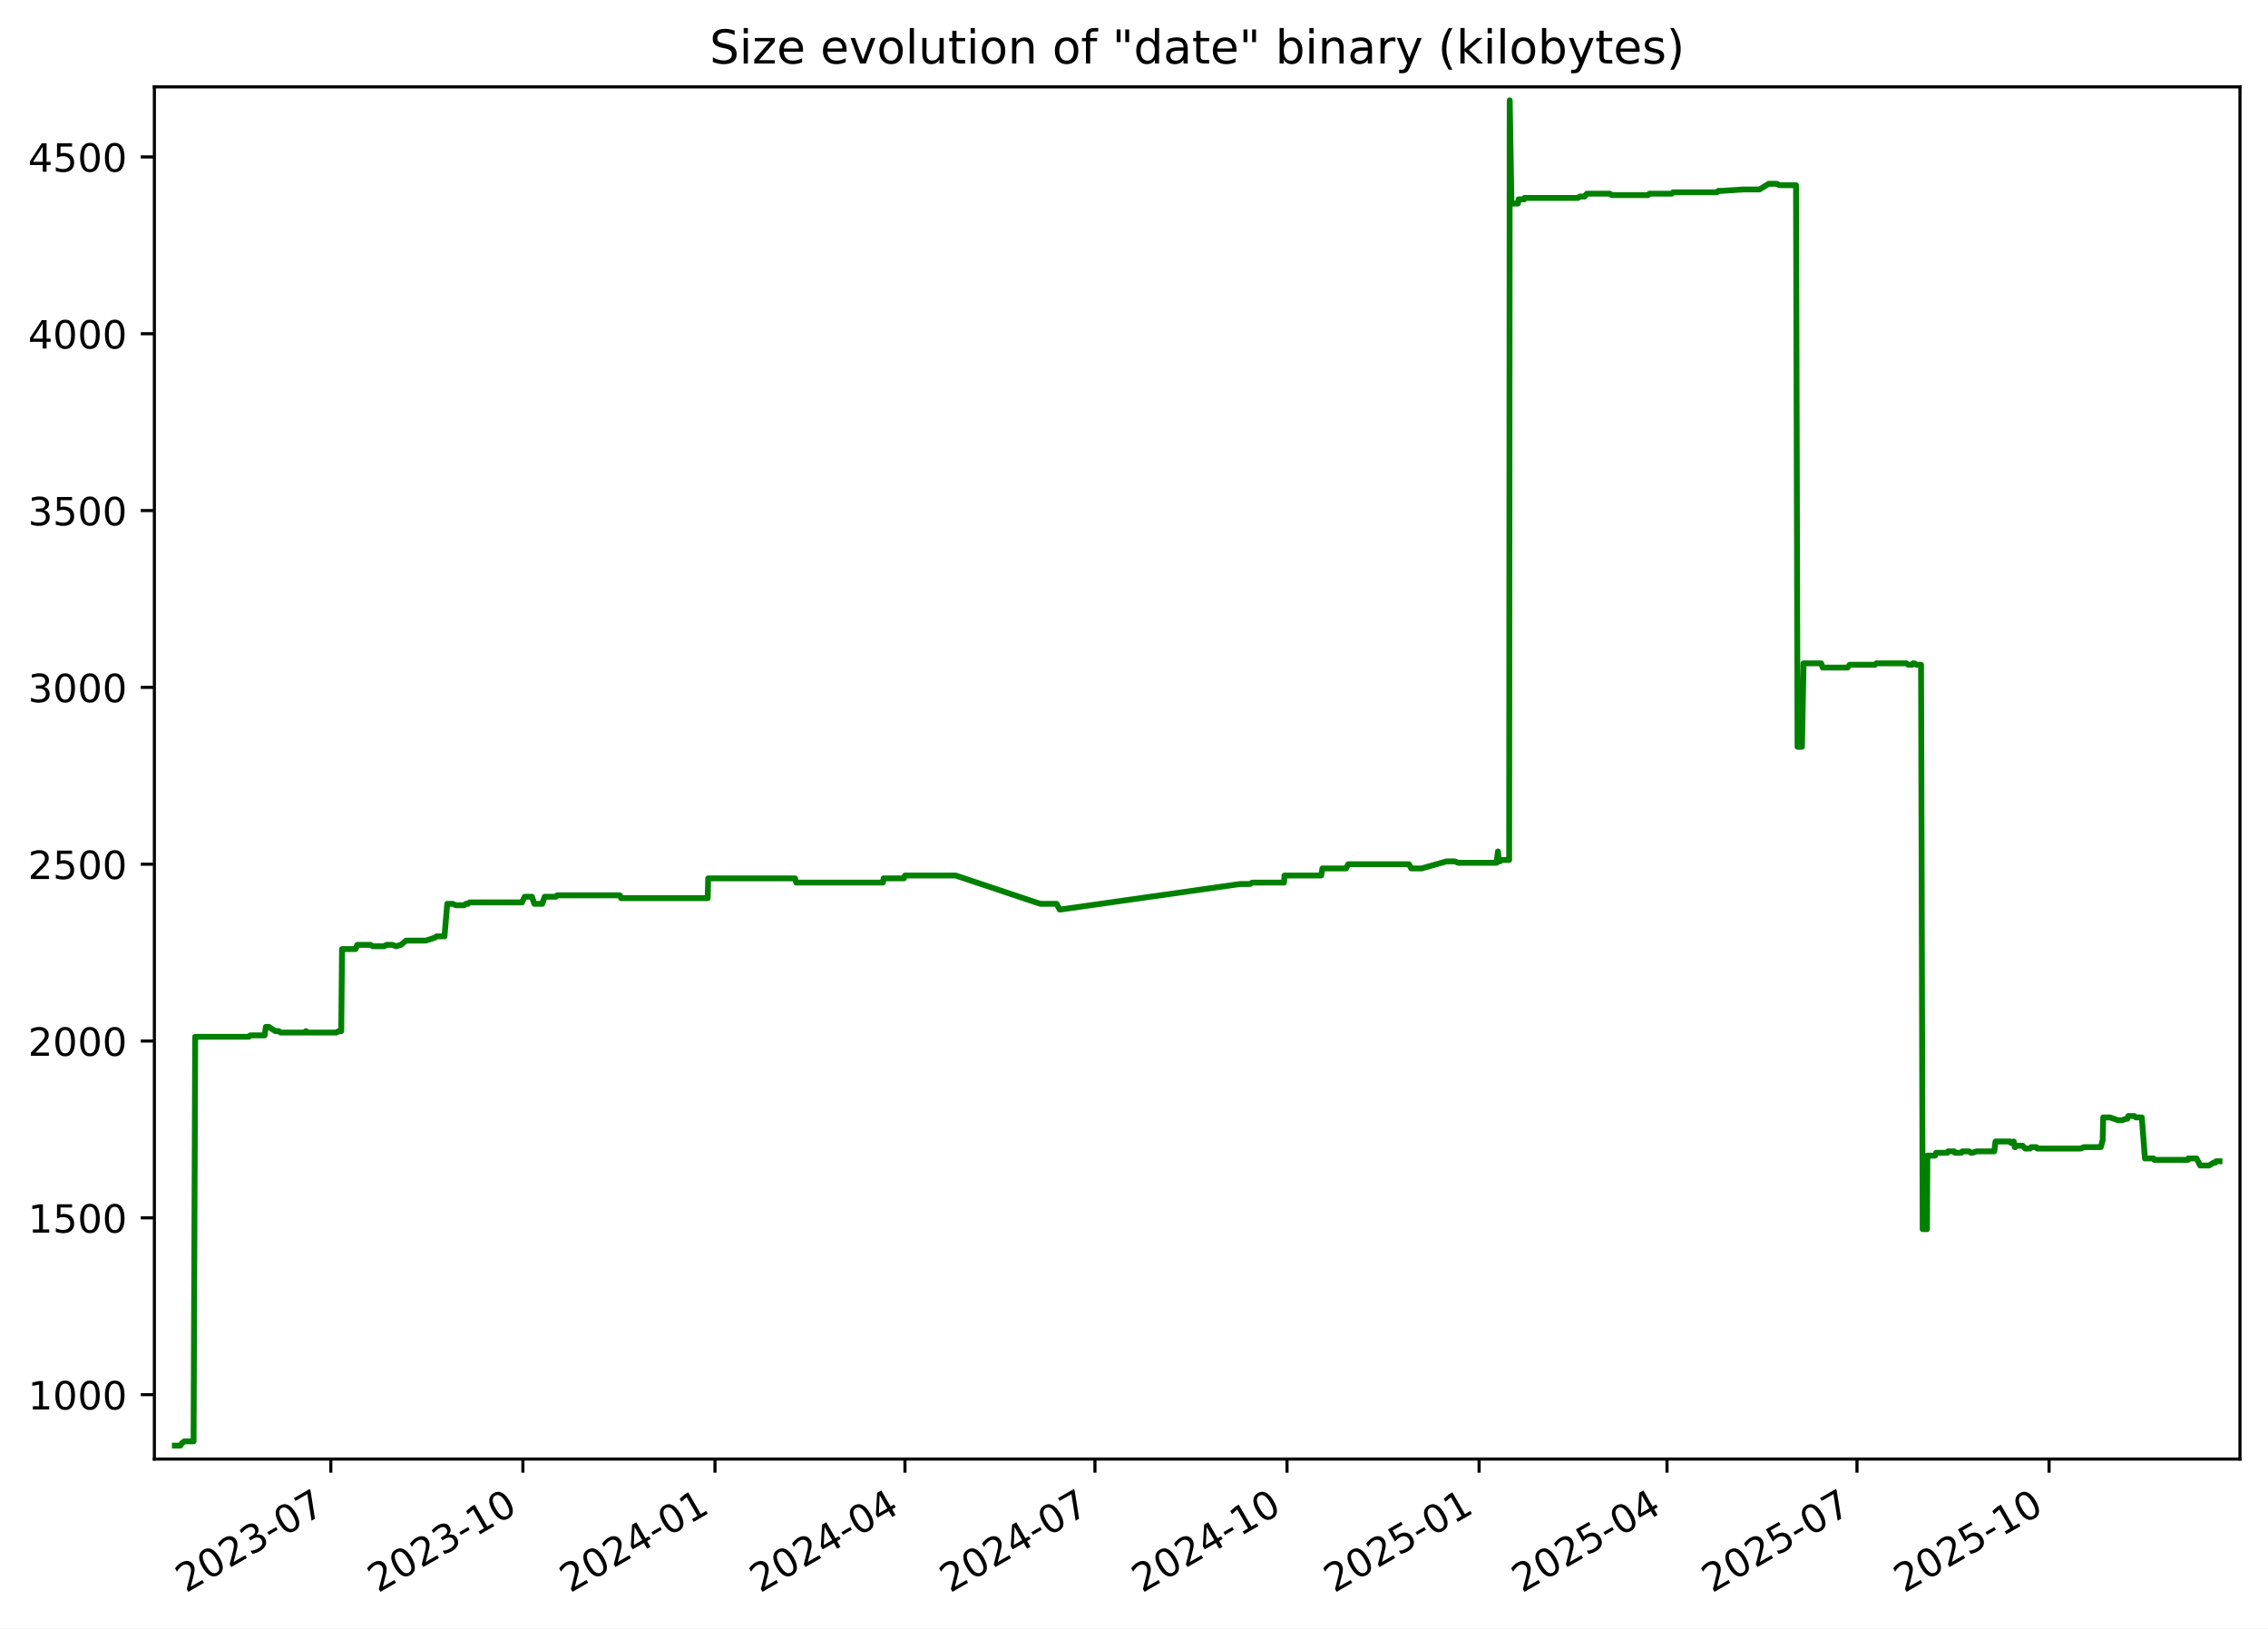
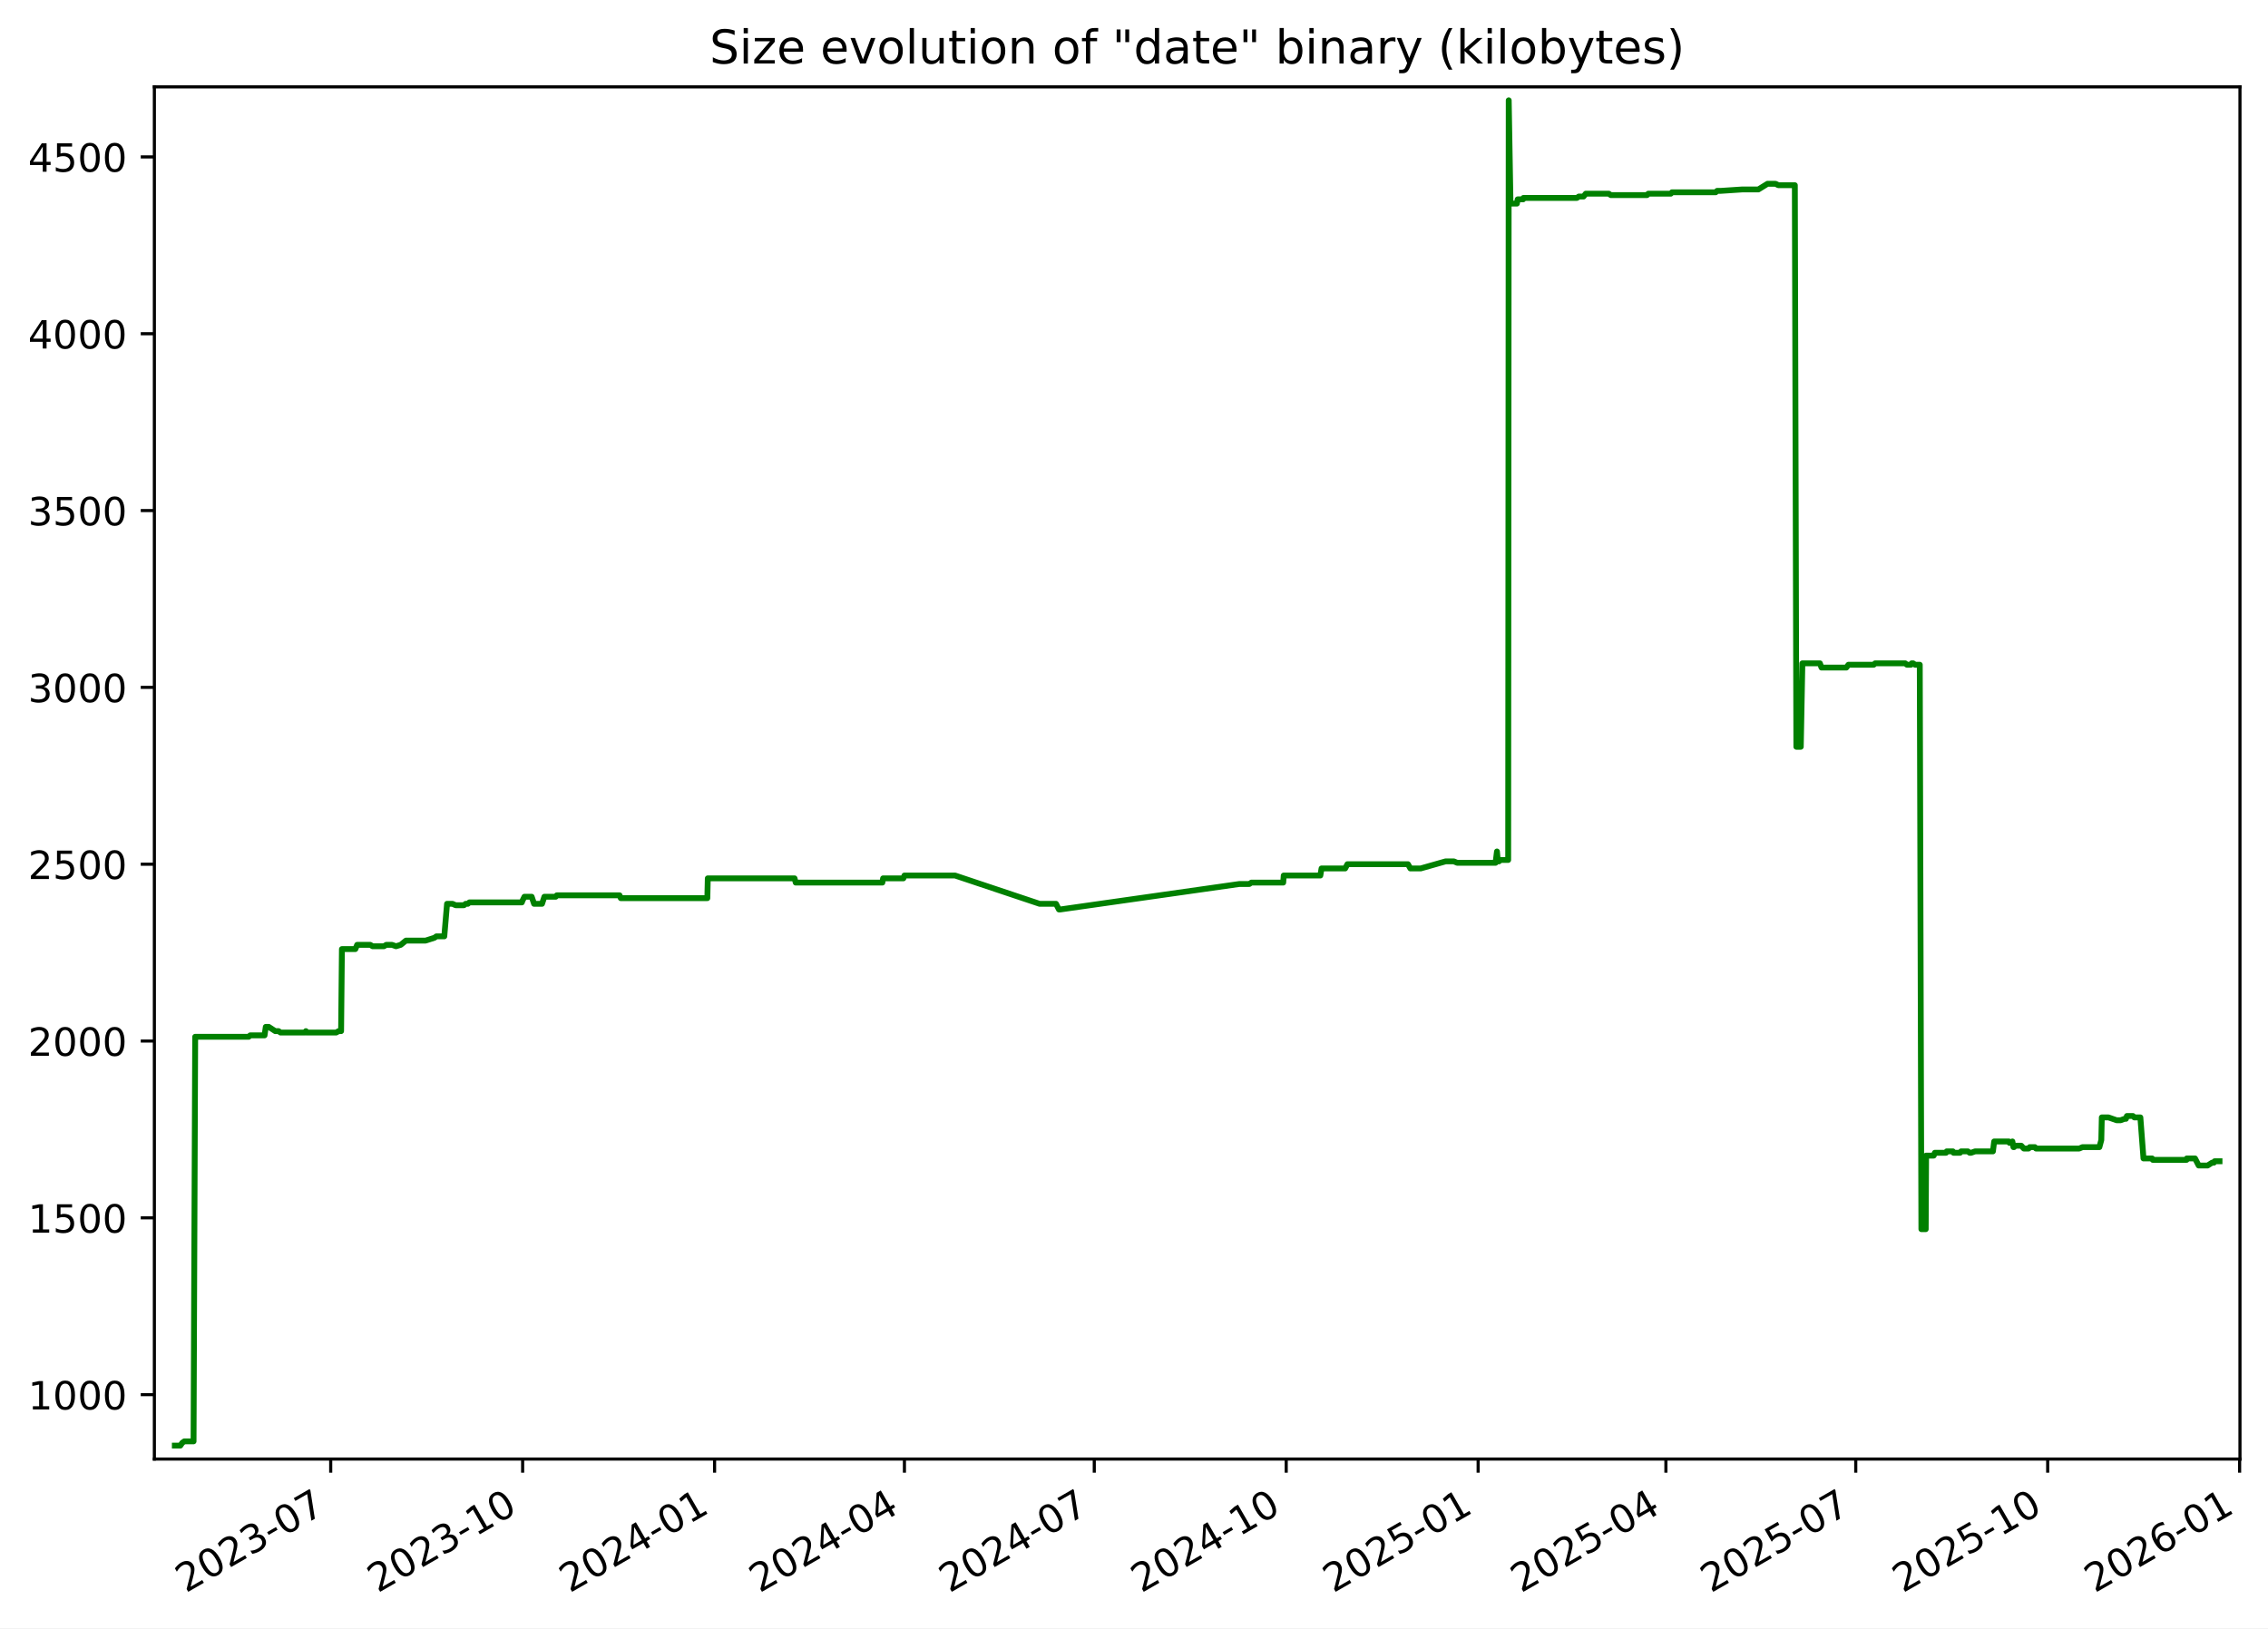
<svg xmlns="http://www.w3.org/2000/svg" xmlns:xlink="http://www.w3.org/1999/xlink" width="582.53pt" height="418.303pt" viewBox="0 0 582.53 418.303" version="1.1">
  <defs>
    <style type="text/css">*{stroke-linejoin: round; stroke-linecap: butt}</style>
  </defs>
  <g id="figure_1">
    <g id="patch_1">
      <path d="M -0 418.303  L 582.53 418.303  L 582.53 0  L -0 0  z " style="fill: #ffffff" />
    </g>
    <g id="axes_1">
      <g id="patch_2">
        <path d="M 39.65 374.83  L 575.33 374.83  L 575.33 22.318  L 39.65 22.318  z " style="fill: #ffffff" />
      </g>
      <g id="matplotlib.axis_1">
        <g id="xtick_1">
          <g id="line2d_1">
            <defs>
-               <path id="m81b4dc9611" d="M 0 0  L 0 3.5  " style="stroke: #000000; stroke-width: 0.8" />
+               <path id="m7d5c4b945f" d="M 0 0  L 0 3.5  " style="stroke: #000000; stroke-width: 0.8" />
            </defs>
            <g>
-               <use xlink:href="#m81b4dc9611" x="84.97" y="374.83" style="stroke: #000000; stroke-width: 0.8" />
+               <use xlink:href="#m7d5c4b945f" x="84.941" y="374.83" style="stroke: #000000; stroke-width: 0.8" />
            </g>
          </g>
          <g id="text_1">
-             <g transform="translate(47.74515 409.302) rotate(-30) scale(0.1 -0.1)">
+             <g transform="translate(47.71578 409.302) rotate(-30) scale(0.1 -0.1)">
              <defs>
                <path id="DejaVuSans-32" d="M 1228 531  L 3431 531  L 3431 0  L 469 0  L 469 531  Q 828 903 1448 1529  Q 2069 2156 2228 2338  Q 2531 2678 2651 2914  Q 2772 3150 2772 3378  Q 2772 3750 2511 3984  Q 2250 4219 1831 4219  Q 1534 4219 1204 4116  Q 875 4013 500 3803  L 500 4441  Q 881 4594 1212 4672  Q 1544 4750 1819 4750  Q 2544 4750 2975 4387  Q 3406 4025 3406 3419  Q 3406 3131 3298 2873  Q 3191 2616 2906 2266  Q 2828 2175 2409 1742  Q 1991 1309 1228 531  z " transform="scale(0.015625)" />
                <path id="DejaVuSans-30" d="M 2034 4250  Q 1547 4250 1301 3770  Q 1056 3291 1056 2328  Q 1056 1369 1301 889  Q 1547 409 2034 409  Q 2525 409 2770 889  Q 3016 1369 3016 2328  Q 3016 3291 2770 3770  Q 2525 4250 2034 4250  z M 2034 4750  Q 2819 4750 3233 4129  Q 3647 3509 3647 2328  Q 3647 1150 3233 529  Q 2819 -91 2034 -91  Q 1250 -91 836 529  Q 422 1150 422 2328  Q 422 3509 836 4129  Q 1250 4750 2034 4750  z " transform="scale(0.015625)" />
                <path id="DejaVuSans-33" d="M 2597 2516  Q 3050 2419 3304 2112  Q 3559 1806 3559 1356  Q 3559 666 3084 287  Q 2609 -91 1734 -91  Q 1441 -91 1130 -33  Q 819 25 488 141  L 488 750  Q 750 597 1062 519  Q 1375 441 1716 441  Q 2309 441 2620 675  Q 2931 909 2931 1356  Q 2931 1769 2642 2001  Q 2353 2234 1838 2234  L 1294 2234  L 1294 2753  L 1863 2753  Q 2328 2753 2575 2939  Q 2822 3125 2822 3475  Q 2822 3834 2567 4026  Q 2313 4219 1838 4219  Q 1578 4219 1281 4162  Q 984 4106 628 3988  L 628 4550  Q 988 4650 1302 4700  Q 1616 4750 1894 4750  Q 2613 4750 3031 4423  Q 3450 4097 3450 3541  Q 3450 3153 3228 2886  Q 3006 2619 2597 2516  z " transform="scale(0.015625)" />
                <path id="DejaVuSans-2d" d="M 313 2009  L 1997 2009  L 1997 1497  L 313 1497  L 313 2009  z " transform="scale(0.015625)" />
                <path id="DejaVuSans-37" d="M 525 4666  L 3525 4666  L 3525 4397  L 1831 0  L 1172 0  L 2766 4134  L 525 4134  L 525 4666  z " transform="scale(0.015625)" />
              </defs>
              <use xlink:href="#DejaVuSans-32" />
              <use xlink:href="#DejaVuSans-30" x="63.623" />
              <use xlink:href="#DejaVuSans-32" x="127.246" />
              <use xlink:href="#DejaVuSans-33" x="190.869" />
              <use xlink:href="#DejaVuSans-2d" x="254.492" />
              <use xlink:href="#DejaVuSans-30" x="290.576" />
              <use xlink:href="#DejaVuSans-37" x="354.199" />
            </g>
          </g>
        </g>
        <g id="xtick_2">
          <g id="line2d_2">
            <g>
-               <use xlink:href="#m81b4dc9611" x="134.304" y="374.83" style="stroke: #000000; stroke-width: 0.8" />
+               <use xlink:href="#m7d5c4b945f" x="134.239" y="374.83" style="stroke: #000000; stroke-width: 0.8" />
            </g>
          </g>
          <g id="text_2">
-             <g transform="translate(97.07929 409.302) rotate(-30) scale(0.1 -0.1)">
+             <g transform="translate(97.01376 409.302) rotate(-30) scale(0.1 -0.1)">
              <defs>
                <path id="DejaVuSans-31" d="M 794 531  L 1825 531  L 1825 4091  L 703 3866  L 703 4441  L 1819 4666  L 2450 4666  L 2450 531  L 3481 531  L 3481 0  L 794 0  L 794 531  z " transform="scale(0.015625)" />
              </defs>
              <use xlink:href="#DejaVuSans-32" />
              <use xlink:href="#DejaVuSans-30" x="63.623" />
              <use xlink:href="#DejaVuSans-32" x="127.246" />
              <use xlink:href="#DejaVuSans-33" x="190.869" />
              <use xlink:href="#DejaVuSans-2d" x="254.492" />
              <use xlink:href="#DejaVuSans-31" x="290.576" />
              <use xlink:href="#DejaVuSans-30" x="354.199" />
            </g>
          </g>
        </g>
        <g id="xtick_3">
          <g id="line2d_3">
            <g>
-               <use xlink:href="#m81b4dc9611" x="183.638" y="374.83" style="stroke: #000000; stroke-width: 0.8" />
+               <use xlink:href="#m7d5c4b945f" x="183.537" y="374.83" style="stroke: #000000; stroke-width: 0.8" />
            </g>
          </g>
          <g id="text_3">
-             <g transform="translate(146.4134 409.302) rotate(-30) scale(0.1 -0.1)">
+             <g transform="translate(146.3117 409.302) rotate(-30) scale(0.1 -0.1)">
              <defs>
                <path id="DejaVuSans-34" d="M 2419 4116  L 825 1625  L 2419 1625  L 2419 4116  z M 2253 4666  L 3047 4666  L 3047 1625  L 3713 1625  L 3713 1100  L 3047 1100  L 3047 0  L 2419 0  L 2419 1100  L 313 1100  L 313 1709  L 2253 4666  z " transform="scale(0.015625)" />
              </defs>
              <use xlink:href="#DejaVuSans-32" />
              <use xlink:href="#DejaVuSans-30" x="63.623" />
              <use xlink:href="#DejaVuSans-32" x="127.246" />
              <use xlink:href="#DejaVuSans-34" x="190.869" />
              <use xlink:href="#DejaVuSans-2d" x="254.492" />
              <use xlink:href="#DejaVuSans-30" x="290.576" />
              <use xlink:href="#DejaVuSans-31" x="354.199" />
            </g>
          </g>
        </g>
        <g id="xtick_4">
          <g id="line2d_4">
            <g>
-               <use xlink:href="#m81b4dc9611" x="232.436" y="374.83" style="stroke: #000000; stroke-width: 0.8" />
+               <use xlink:href="#m7d5c4b945f" x="232.299" y="374.83" style="stroke: #000000; stroke-width: 0.8" />
            </g>
          </g>
          <g id="text_4">
-             <g transform="translate(195.2113 409.302) rotate(-30) scale(0.1 -0.1)">
+             <g transform="translate(195.0739 409.302) rotate(-30) scale(0.1 -0.1)">
              <use xlink:href="#DejaVuSans-32" />
              <use xlink:href="#DejaVuSans-30" x="63.623" />
              <use xlink:href="#DejaVuSans-32" x="127.246" />
              <use xlink:href="#DejaVuSans-34" x="190.869" />
              <use xlink:href="#DejaVuSans-2d" x="254.492" />
              <use xlink:href="#DejaVuSans-30" x="290.576" />
              <use xlink:href="#DejaVuSans-34" x="354.199" />
            </g>
          </g>
        </g>
        <g id="xtick_5">
          <g id="line2d_5">
            <g>
-               <use xlink:href="#m81b4dc9611" x="281.234" y="374.83" style="stroke: #000000; stroke-width: 0.8" />
+               <use xlink:href="#m7d5c4b945f" x="281.061" y="374.83" style="stroke: #000000; stroke-width: 0.8" />
            </g>
          </g>
          <g id="text_5">
-             <g transform="translate(244.0092 409.302) rotate(-30) scale(0.1 -0.1)">
+             <g transform="translate(243.836 409.302) rotate(-30) scale(0.1 -0.1)">
              <use xlink:href="#DejaVuSans-32" />
              <use xlink:href="#DejaVuSans-30" x="63.623" />
              <use xlink:href="#DejaVuSans-32" x="127.246" />
              <use xlink:href="#DejaVuSans-34" x="190.869" />
              <use xlink:href="#DejaVuSans-2d" x="254.492" />
              <use xlink:href="#DejaVuSans-30" x="290.576" />
              <use xlink:href="#DejaVuSans-37" x="354.199" />
            </g>
          </g>
        </g>
        <g id="xtick_6">
          <g id="line2d_6">
            <g>
-               <use xlink:href="#m81b4dc9611" x="330.568" y="374.83" style="stroke: #000000; stroke-width: 0.8" />
+               <use xlink:href="#m7d5c4b945f" x="330.359" y="374.83" style="stroke: #000000; stroke-width: 0.8" />
            </g>
          </g>
          <g id="text_6">
-             <g transform="translate(293.3434 409.302) rotate(-30) scale(0.1 -0.1)">
+             <g transform="translate(293.134 409.302) rotate(-30) scale(0.1 -0.1)">
              <use xlink:href="#DejaVuSans-32" />
              <use xlink:href="#DejaVuSans-30" x="63.623" />
              <use xlink:href="#DejaVuSans-32" x="127.246" />
              <use xlink:href="#DejaVuSans-34" x="190.869" />
              <use xlink:href="#DejaVuSans-2d" x="254.492" />
              <use xlink:href="#DejaVuSans-31" x="290.576" />
              <use xlink:href="#DejaVuSans-30" x="354.199" />
            </g>
          </g>
        </g>
        <g id="xtick_7">
          <g id="line2d_7">
            <g>
-               <use xlink:href="#m81b4dc9611" x="379.902" y="374.83" style="stroke: #000000; stroke-width: 0.8" />
+               <use xlink:href="#m7d5c4b945f" x="379.657" y="374.83" style="stroke: #000000; stroke-width: 0.8" />
            </g>
          </g>
          <g id="text_7">
-             <g transform="translate(342.6775 409.302) rotate(-30) scale(0.1 -0.1)">
+             <g transform="translate(342.4319 409.302) rotate(-30) scale(0.1 -0.1)">
              <defs>
                <path id="DejaVuSans-35" d="M 691 4666  L 3169 4666  L 3169 4134  L 1269 4134  L 1269 2991  Q 1406 3038 1543 3061  Q 1681 3084 1819 3084  Q 2600 3084 3056 2656  Q 3513 2228 3513 1497  Q 3513 744 3044 326  Q 2575 -91 1722 -91  Q 1428 -91 1123 -41  Q 819 9 494 109  L 494 744  Q 775 591 1075 516  Q 1375 441 1709 441  Q 2250 441 2565 725  Q 2881 1009 2881 1497  Q 2881 1984 2565 2268  Q 2250 2553 1709 2553  Q 1456 2553 1204 2497  Q 953 2441 691 2322  L 691 4666  z " transform="scale(0.015625)" />
              </defs>
              <use xlink:href="#DejaVuSans-32" />
              <use xlink:href="#DejaVuSans-30" x="63.623" />
              <use xlink:href="#DejaVuSans-32" x="127.246" />
              <use xlink:href="#DejaVuSans-35" x="190.869" />
              <use xlink:href="#DejaVuSans-2d" x="254.492" />
              <use xlink:href="#DejaVuSans-30" x="290.576" />
              <use xlink:href="#DejaVuSans-31" x="354.199" />
            </g>
          </g>
        </g>
        <g id="xtick_8">
          <g id="line2d_8">
            <g>
-               <use xlink:href="#m81b4dc9611" x="428.164" y="374.83" style="stroke: #000000; stroke-width: 0.8" />
+               <use xlink:href="#m7d5c4b945f" x="427.883" y="374.83" style="stroke: #000000; stroke-width: 0.8" />
            </g>
          </g>
          <g id="text_8">
-             <g transform="translate(390.9392 409.302) rotate(-30) scale(0.1 -0.1)">
+             <g transform="translate(390.6582 409.302) rotate(-30) scale(0.1 -0.1)">
              <use xlink:href="#DejaVuSans-32" />
              <use xlink:href="#DejaVuSans-30" x="63.623" />
              <use xlink:href="#DejaVuSans-32" x="127.246" />
              <use xlink:href="#DejaVuSans-35" x="190.869" />
              <use xlink:href="#DejaVuSans-2d" x="254.492" />
              <use xlink:href="#DejaVuSans-30" x="290.576" />
              <use xlink:href="#DejaVuSans-34" x="354.199" />
            </g>
          </g>
        </g>
        <g id="xtick_9">
          <g id="line2d_9">
            <g>
-               <use xlink:href="#m81b4dc9611" x="476.962" y="374.83" style="stroke: #000000; stroke-width: 0.8" />
+               <use xlink:href="#m7d5c4b945f" x="476.645" y="374.83" style="stroke: #000000; stroke-width: 0.8" />
            </g>
          </g>
          <g id="text_9">
-             <g transform="translate(439.7371 409.302) rotate(-30) scale(0.1 -0.1)">
+             <g transform="translate(439.4203 409.302) rotate(-30) scale(0.1 -0.1)">
              <use xlink:href="#DejaVuSans-32" />
              <use xlink:href="#DejaVuSans-30" x="63.623" />
              <use xlink:href="#DejaVuSans-32" x="127.246" />
              <use xlink:href="#DejaVuSans-35" x="190.869" />
              <use xlink:href="#DejaVuSans-2d" x="254.492" />
              <use xlink:href="#DejaVuSans-30" x="290.576" />
              <use xlink:href="#DejaVuSans-37" x="354.199" />
            </g>
          </g>
        </g>
        <g id="xtick_10">
          <g id="line2d_10">
            <g>
-               <use xlink:href="#m81b4dc9611" x="526.296" y="374.83" style="stroke: #000000; stroke-width: 0.8" />
+               <use xlink:href="#m7d5c4b945f" x="525.943" y="374.83" style="stroke: #000000; stroke-width: 0.8" />
            </g>
          </g>
          <g id="text_10">
-             <g transform="translate(489.0712 409.302) rotate(-30) scale(0.1 -0.1)">
+             <g transform="translate(488.7183 409.302) rotate(-30) scale(0.1 -0.1)">
              <use xlink:href="#DejaVuSans-32" />
              <use xlink:href="#DejaVuSans-30" x="63.623" />
              <use xlink:href="#DejaVuSans-32" x="127.246" />
              <use xlink:href="#DejaVuSans-35" x="190.869" />
              <use xlink:href="#DejaVuSans-2d" x="254.492" />
              <use xlink:href="#DejaVuSans-31" x="290.576" />
              <use xlink:href="#DejaVuSans-30" x="354.199" />
            </g>
          </g>
        </g>
+         <g id="xtick_11">
+           <g id="line2d_11">
+             <g>
+               <use xlink:href="#m7d5c4b945f" x="575.241" y="374.83" style="stroke: #000000; stroke-width: 0.8" />
+             </g>
+           </g>
+           <g id="text_11">
+             <g transform="translate(538.0163 409.302) rotate(-30) scale(0.1 -0.1)">
+               <defs>
+                 <path id="DejaVuSans-36" d="M 2113 2584  Q 1688 2584 1439 2293  Q 1191 2003 1191 1497  Q 1191 994 1439 701  Q 1688 409 2113 409  Q 2538 409 2786 701  Q 3034 994 3034 1497  Q 3034 2003 2786 2293  Q 2538 2584 2113 2584  z M 3366 4563  L 3366 3988  Q 3128 4100 2886 4159  Q 2644 4219 2406 4219  Q 1781 4219 1451 3797  Q 1122 3375 1075 2522  Q 1259 2794 1537 2939  Q 1816 3084 2150 3084  Q 2853 3084 3261 2657  Q 3669 2231 3669 1497  Q 3669 778 3244 343  Q 2819 -91 2113 -91  Q 1303 -91 875 529  Q 447 1150 447 2328  Q 447 3434 972 4092  Q 1497 4750 2381 4750  Q 2619 4750 2861 4703  Q 3103 4656 3366 4563  z " transform="scale(0.015625)" />
+               </defs>
+               <use xlink:href="#DejaVuSans-32" />
+               <use xlink:href="#DejaVuSans-30" x="63.623" />
+               <use xlink:href="#DejaVuSans-32" x="127.246" />
+               <use xlink:href="#DejaVuSans-36" x="190.869" />
+               <use xlink:href="#DejaVuSans-2d" x="254.492" />
+               <use xlink:href="#DejaVuSans-30" x="290.576" />
+               <use xlink:href="#DejaVuSans-31" x="354.199" />
+             </g>
+           </g>
+         </g>
      </g>
      <g id="matplotlib.axis_2">
        <g id="ytick_1">
-           <g id="line2d_11">
+           <g id="line2d_12">
            <defs>
-               <path id="mcf2e6ac82e" d="M 0 0  L -3.5 0  " style="stroke: #000000; stroke-width: 0.8" />
+               <path id="mcc38743304" d="M 0 0  L -3.5 0  " style="stroke: #000000; stroke-width: 0.8" />
            </defs>
            <g>
-               <use xlink:href="#mcf2e6ac82e" x="39.65" y="358.291" style="stroke: #000000; stroke-width: 0.8" />
-             </g>
-           </g>
-           <g id="text_11">
+               <use xlink:href="#mcc38743304" x="39.65" y="358.291" style="stroke: #000000; stroke-width: 0.8" />
+             </g>
+           </g>
+           <g id="text_12">
            <g transform="translate(7.2 362.0907) scale(0.1 -0.1)">
              <use xlink:href="#DejaVuSans-31" />
              <use xlink:href="#DejaVuSans-30" x="63.623" />
              <use xlink:href="#DejaVuSans-30" x="127.246" />
              <use xlink:href="#DejaVuSans-30" x="190.869" />
            </g>
          </g>
        </g>
        <g id="ytick_2">
-           <g id="line2d_12">
-             <g>
-               <use xlink:href="#mcf2e6ac82e" x="39.65" y="312.866" style="stroke: #000000; stroke-width: 0.8" />
-             </g>
-           </g>
-           <g id="text_12">
+           <g id="line2d_13">
+             <g>
+               <use xlink:href="#mcc38743304" x="39.65" y="312.866" style="stroke: #000000; stroke-width: 0.8" />
+             </g>
+           </g>
+           <g id="text_13">
            <g transform="translate(7.2 316.6648) scale(0.1 -0.1)">
              <use xlink:href="#DejaVuSans-31" />
              <use xlink:href="#DejaVuSans-35" x="63.623" />
              <use xlink:href="#DejaVuSans-30" x="127.246" />
              <use xlink:href="#DejaVuSans-30" x="190.869" />
            </g>
          </g>
        </g>
        <g id="ytick_3">
-           <g id="line2d_13">
-             <g>
-               <use xlink:href="#mcf2e6ac82e" x="39.65" y="267.44" style="stroke: #000000; stroke-width: 0.8" />
-             </g>
-           </g>
-           <g id="text_13">
+           <g id="line2d_14">
+             <g>
+               <use xlink:href="#mcc38743304" x="39.65" y="267.44" style="stroke: #000000; stroke-width: 0.8" />
+             </g>
+           </g>
+           <g id="text_14">
            <g transform="translate(7.2 271.239) scale(0.1 -0.1)">
              <use xlink:href="#DejaVuSans-32" />
              <use xlink:href="#DejaVuSans-30" x="63.623" />
              <use xlink:href="#DejaVuSans-30" x="127.246" />
              <use xlink:href="#DejaVuSans-30" x="190.869" />
            </g>
          </g>
        </g>
        <g id="ytick_4">
-           <g id="line2d_14">
-             <g>
-               <use xlink:href="#mcf2e6ac82e" x="39.65" y="222.014" style="stroke: #000000; stroke-width: 0.8" />
-             </g>
-           </g>
-           <g id="text_14">
+           <g id="line2d_15">
+             <g>
+               <use xlink:href="#mcc38743304" x="39.65" y="222.014" style="stroke: #000000; stroke-width: 0.8" />
+             </g>
+           </g>
+           <g id="text_15">
            <g transform="translate(7.2 225.8131) scale(0.1 -0.1)">
              <use xlink:href="#DejaVuSans-32" />
              <use xlink:href="#DejaVuSans-35" x="63.623" />
              <use xlink:href="#DejaVuSans-30" x="127.246" />
              <use xlink:href="#DejaVuSans-30" x="190.869" />
            </g>
          </g>
        </g>
        <g id="ytick_5">
-           <g id="line2d_15">
-             <g>
-               <use xlink:href="#mcf2e6ac82e" x="39.65" y="176.588" style="stroke: #000000; stroke-width: 0.8" />
-             </g>
-           </g>
-           <g id="text_15">
+           <g id="line2d_16">
+             <g>
+               <use xlink:href="#mcc38743304" x="39.65" y="176.588" style="stroke: #000000; stroke-width: 0.8" />
+             </g>
+           </g>
+           <g id="text_16">
            <g transform="translate(7.2 180.3872) scale(0.1 -0.1)">
              <use xlink:href="#DejaVuSans-33" />
              <use xlink:href="#DejaVuSans-30" x="63.623" />
              <use xlink:href="#DejaVuSans-30" x="127.246" />
              <use xlink:href="#DejaVuSans-30" x="190.869" />
            </g>
          </g>
        </g>
        <g id="ytick_6">
-           <g id="line2d_16">
-             <g>
-               <use xlink:href="#mcf2e6ac82e" x="39.65" y="131.162" style="stroke: #000000; stroke-width: 0.8" />
-             </g>
-           </g>
-           <g id="text_16">
+           <g id="line2d_17">
+             <g>
+               <use xlink:href="#mcc38743304" x="39.65" y="131.162" style="stroke: #000000; stroke-width: 0.8" />
+             </g>
+           </g>
+           <g id="text_17">
            <g transform="translate(7.2 134.9614) scale(0.1 -0.1)">
              <use xlink:href="#DejaVuSans-33" />
              <use xlink:href="#DejaVuSans-35" x="63.623" />
              <use xlink:href="#DejaVuSans-30" x="127.246" />
              <use xlink:href="#DejaVuSans-30" x="190.869" />
            </g>
          </g>
        </g>
        <g id="ytick_7">
-           <g id="line2d_17">
-             <g>
-               <use xlink:href="#mcf2e6ac82e" x="39.65" y="85.736" style="stroke: #000000; stroke-width: 0.8" />
-             </g>
-           </g>
-           <g id="text_17">
+           <g id="line2d_18">
+             <g>
+               <use xlink:href="#mcc38743304" x="39.65" y="85.736" style="stroke: #000000; stroke-width: 0.8" />
+             </g>
+           </g>
+           <g id="text_18">
            <g transform="translate(7.2 89.53549) scale(0.1 -0.1)">
              <use xlink:href="#DejaVuSans-34" />
              <use xlink:href="#DejaVuSans-30" x="63.623" />
              <use xlink:href="#DejaVuSans-30" x="127.246" />
              <use xlink:href="#DejaVuSans-30" x="190.869" />
            </g>
          </g>
        </g>
        <g id="ytick_8">
-           <g id="line2d_18">
-             <g>
-               <use xlink:href="#mcf2e6ac82e" x="39.65" y="40.31" style="stroke: #000000; stroke-width: 0.8" />
-             </g>
-           </g>
-           <g id="text_18">
+           <g id="line2d_19">
+             <g>
+               <use xlink:href="#mcc38743304" x="39.65" y="40.31" style="stroke: #000000; stroke-width: 0.8" />
+             </g>
+           </g>
+           <g id="text_19">
            <g transform="translate(7.2 44.10962) scale(0.1 -0.1)">
              <use xlink:href="#DejaVuSans-34" />
              <use xlink:href="#DejaVuSans-35" x="63.623" />
              <use xlink:href="#DejaVuSans-30" x="127.246" />
              <use xlink:href="#DejaVuSans-30" x="190.869" />
            </g>
          </g>
        </g>
      </g>
-       <g id="line2d_19">
-         <path d="M 44.902 371.374  L 46.321 371.374  L 46.818 370.647  L 47.355 370.284  L 49.72 370.284  L 50.138 266.35  L 63.891 266.35  L 64.275 265.986  L 67.967 265.986  L 68.281 263.806  L 69.048 263.806  L 70.719 264.896  L 71.58 264.896  L 72.057 265.259  L 78.37 265.259  L 78.597 264.896  L 78.733 265.259  L 86.375 265.259  L 86.997 264.896  L 87.642 264.896  L 87.852 243.818  L 91.303 243.818  L 91.77 242.728  L 95.137 242.728  L 95.736 243.091  L 98.648 243.091  L 99.257 242.728  L 100.724 242.728  L 101.752 243.091  L 102.968 242.728  L 104.315 241.638  L 109.36 241.638  L 111.642 240.911  L 112.145 240.548  L 114.167 240.548  L 114.874 232.189  L 116.278 232.189  L 117.089 232.553  L 119.212 232.553  L 119.647 232.189  L 120.217 232.189  L 120.611 231.826  L 134.102 231.826  L 134.221 231.462  L 134.766 230.372  L 136.626 230.372  L 137.248 232.189  L 139.283 232.189  L 139.893 230.372  L 142.805 230.372  L 143.088 230.009  L 159.223 230.009  L 159.529 230.736  L 181.777 230.736  L 181.893 225.648  L 204.195 225.648  L 204.496 226.738  L 226.762 226.738  L 226.953 225.648  L 232.168 225.648  L 232.44 224.921  L 245.457 224.921  L 267.191 232.189  L 271.397 232.189  L 272.152 233.643  L 272.479 233.643  L 318.495 227.102  L 321.081 227.102  L 321.618 226.738  L 329.8 226.738  L 329.928 224.921  L 339.339 224.921  L 339.651 223.104  L 345.722 223.104  L 346.301 222.014  L 361.859 222.014  L 362.488 223.104  L 365.129 223.104  L 371.536 221.287  L 373.663 221.287  L 374.511 221.65  L 384.383 221.65  L 384.74 218.743  L 384.965 221.287  L 385.25 221.287  L 385.646 220.924  L 387.625 220.924  L 387.764 25.774  L 388.211 51.939  L 388.434 52.303  L 389.867 52.303  L 390.061 51.213  L 391.466 51.213  L 391.54 50.849  L 405.283 50.849  L 405.79 50.486  L 406.998 50.486  L 407.561 49.759  L 413.491 49.759  L 413.996 50.122  L 423.31 50.122  L 423.639 49.759  L 429.418 49.759  L 429.734 49.396  L 440.96 49.396  L 441.333 49.032  L 442.295 49.032  L 447.782 48.669  L 451.932 48.669  L 454.275 47.215  L 456.35 47.215  L 457.059 47.579  L 461.306 47.579  L 461.694 191.851  L 462.832 191.851  L 463.239 170.41  L 467.75 170.41  L 468.158 171.5  L 474.534 171.5  L 475.081 170.773  L 481.58 170.773  L 481.949 170.41  L 489.675 170.41  L 490.124 170.773  L 491.144 170.773  L 491.337 170.41  L 491.716 170.41  L 492.222 170.773  L 493.417 170.773  L 493.833 315.773  L 494.946 315.773  L 495.042 296.876  L 497.005 296.876  L 497.288 296.149  L 500.165 296.149  L 500.348 295.785  L 501.93 295.785  L 502.096 296.149  L 503.773 296.149  L 504.04 295.785  L 505.776 295.785  L 506.243 296.149  L 506.607 296.149  L 507.647 295.785  L 512.221 295.785  L 512.54 293.242  L 516.312 293.242  L 516.474 293.605  L 517.223 293.242  L 517.487 294.695  L 517.646 294.695  L 517.943 294.332  L 519.499 294.332  L 520.164 295.059  L 521.406 295.059  L 521.686 294.695  L 523.003 294.695  L 523.289 295.059  L 534.405 295.059  L 535.26 294.695  L 539.583 294.695  L 540.077 292.878  L 540.206 287.064  L 541.932 287.064  L 544.014 287.791  L 545.045 287.791  L 546.042 287.427  L 546.404 287.427  L 546.66 286.7  L 548.2 286.7  L 548.568 287.064  L 550.117 287.064  L 550.92 297.603  L 553.131 297.603  L 553.306 297.966  L 561.997 297.966  L 562.053 297.603  L 564.168 297.603  L 565.107 299.42  L 567.399 299.42  L 568.551 298.693  L 569.014 298.693  L 569.196 298.329  L 570.078 298.329  L 570.078 298.329  " clip-path="url(#pbe36cc27a7)" style="fill: none; stroke: #008000; stroke-width: 1.5; stroke-linecap: square" />
+       <g id="line2d_20">
+         <path d="M 44.902 371.374  L 46.32 371.374  L 46.816 370.647  L 47.353 370.284  L 49.716 370.284  L 50.134 266.35  L 63.877 266.35  L 64.26 265.986  L 67.95 265.986  L 68.264 263.806  L 69.03 263.806  L 70.7 264.896  L 71.56 264.896  L 72.037 265.259  L 78.345 265.259  L 78.573 264.896  L 78.708 265.259  L 86.345 265.259  L 86.967 264.896  L 87.611 264.896  L 87.821 243.818  L 91.269 243.818  L 91.735 242.728  L 95.1 242.728  L 95.699 243.091  L 98.609 243.091  L 99.217 242.728  L 100.683 242.728  L 101.711 243.091  L 102.925 242.728  L 104.271 241.638  L 109.313 241.638  L 111.593 240.911  L 112.096 240.548  L 114.117 240.548  L 114.822 232.189  L 116.226 232.189  L 117.036 232.553  L 119.158 232.553  L 119.592 232.189  L 120.162 232.189  L 120.556 231.826  L 134.037 231.826  L 134.156 231.462  L 134.7 230.372  L 136.559 230.372  L 137.18 232.189  L 139.214 232.189  L 139.823 230.372  L 142.733 230.372  L 143.016 230.009  L 159.139 230.009  L 159.445 230.736  L 181.677 230.736  L 181.793 225.648  L 204.078 225.648  L 204.379 226.738  L 226.629 226.738  L 226.819 225.648  L 232.031 225.648  L 232.303 224.921  L 245.31 224.921  L 267.028 232.189  L 271.231 232.189  L 271.986 233.643  L 272.312 233.643  L 318.294 227.102  L 320.878 227.102  L 321.415 226.738  L 329.591 226.738  L 329.719 224.921  L 339.123 224.921  L 339.435 223.104  L 345.501 223.104  L 346.08 222.014  L 361.627 222.014  L 362.256 223.104  L 364.894 223.104  L 371.296 221.287  L 373.422 221.287  L 374.269 221.65  L 384.134 221.65  L 384.491 218.743  L 384.716 221.287  L 385.001 221.287  L 385.396 220.924  L 387.374 220.924  L 387.513 25.774  L 387.959 51.939  L 388.182 52.303  L 389.614 52.303  L 389.808 51.213  L 391.212 51.213  L 391.286 50.849  L 405.019 50.849  L 405.526 50.486  L 406.732 50.486  L 407.295 49.759  L 413.221 49.759  L 413.725 50.122  L 423.032 50.122  L 423.361 49.759  L 429.136 49.759  L 429.452 49.396  L 440.669 49.396  L 441.042 49.032  L 442.003 49.032  L 447.487 48.669  L 451.633 48.669  L 453.975 47.215  L 456.049 47.215  L 456.757 47.579  L 461.001 47.579  L 461.389 191.851  L 462.526 191.851  L 462.933 170.41  L 467.44 170.41  L 467.847 171.5  L 474.219 171.5  L 474.766 170.773  L 481.26 170.773  L 481.628 170.41  L 489.349 170.41  L 489.798 170.773  L 490.817 170.773  L 491.01 170.41  L 491.388 170.41  L 491.895 170.773  L 493.088 170.773  L 493.503 315.773  L 494.616 315.773  L 494.712 296.876  L 496.674 296.876  L 496.956 296.149  L 499.831 296.149  L 500.015 295.785  L 501.595 295.785  L 501.761 296.149  L 503.437 296.149  L 503.703 295.785  L 505.438 295.785  L 505.905 296.149  L 506.269 296.149  L 507.308 295.785  L 511.878 295.785  L 512.197 293.242  L 515.967 293.242  L 516.128 293.605  L 516.877 293.242  L 517.141 294.695  L 517.299 294.695  L 517.596 294.332  L 519.151 294.332  L 519.816 295.059  L 521.057 295.059  L 521.336 294.695  L 522.653 294.695  L 522.938 295.059  L 534.046 295.059  L 534.901 294.695  L 539.221 294.695  L 539.714 292.878  L 539.843 287.064  L 541.568 287.064  L 543.648 287.791  L 544.679 287.791  L 545.674 287.427  L 546.036 287.427  L 546.292 286.7  L 547.831 286.7  L 548.198 287.064  L 549.747 287.064  L 550.549 297.603  L 552.759 297.603  L 552.933 297.966  L 561.618 297.966  L 561.673 297.603  L 563.788 297.603  L 564.725 299.42  L 567.016 299.42  L 568.167 298.693  L 568.63 298.693  L 568.812 298.329  L 570.078 298.329  L 570.078 298.329  " clip-path="url(#pfb9499df50)" style="fill: none; stroke: #008000; stroke-width: 1.5; stroke-linecap: square" />
      </g>
      <g id="patch_3">
        <path d="M 39.65 374.83  L 39.65 22.318  " style="fill: none; stroke: #000000; stroke-width: 0.8; stroke-linejoin: miter; stroke-linecap: square" />
      </g>
      <g id="patch_4">
        <path d="M 575.33 374.83  L 575.33 22.318  " style="fill: none; stroke: #000000; stroke-width: 0.8; stroke-linejoin: miter; stroke-linecap: square" />
      </g>
      <g id="patch_5">
        <path d="M 39.65 374.83  L 575.33 374.83  " style="fill: none; stroke: #000000; stroke-width: 0.8; stroke-linejoin: miter; stroke-linecap: square" />
      </g>
      <g id="patch_6">
        <path d="M 39.65 22.318  L 575.33 22.318  " style="fill: none; stroke: #000000; stroke-width: 0.8; stroke-linejoin: miter; stroke-linecap: square" />
      </g>
-       <g id="text_19">
+       <g id="text_20">
        <g transform="translate(182.2644 16.31812) scale(0.12 -0.12)">
          <defs>
            <path id="DejaVuSans-53" d="M 3425 4513  L 3425 3897  Q 3066 4069 2747 4153  Q 2428 4238 2131 4238  Q 1616 4238 1336 4038  Q 1056 3838 1056 3469  Q 1056 3159 1242 3001  Q 1428 2844 1947 2747  L 2328 2669  Q 3034 2534 3370 2195  Q 3706 1856 3706 1288  Q 3706 609 3251 259  Q 2797 -91 1919 -91  Q 1588 -91 1214 -16  Q 841 59 441 206  L 441 856  Q 825 641 1194 531  Q 1563 422 1919 422  Q 2459 422 2753 634  Q 3047 847 3047 1241  Q 3047 1584 2836 1778  Q 2625 1972 2144 2069  L 1759 2144  Q 1053 2284 737 2584  Q 422 2884 422 3419  Q 422 4038 858 4394  Q 1294 4750 2059 4750  Q 2388 4750 2728 4690  Q 3069 4631 3425 4513  z " transform="scale(0.015625)" />
            <path id="DejaVuSans-69" d="M 603 3500  L 1178 3500  L 1178 0  L 603 0  L 603 3500  z M 603 4863  L 1178 4863  L 1178 4134  L 603 4134  L 603 4863  z " transform="scale(0.015625)" />
            <path id="DejaVuSans-7a" d="M 353 3500  L 3084 3500  L 3084 2975  L 922 459  L 3084 459  L 3084 0  L 275 0  L 275 525  L 2438 3041  L 353 3041  L 353 3500  z " transform="scale(0.015625)" />
            <path id="DejaVuSans-65" d="M 3597 1894  L 3597 1613  L 953 1613  Q 991 1019 1311 708  Q 1631 397 2203 397  Q 2534 397 2845 478  Q 3156 559 3463 722  L 3463 178  Q 3153 47 2828 -22  Q 2503 -91 2169 -91  Q 1331 -91 842 396  Q 353 884 353 1716  Q 353 2575 817 3079  Q 1281 3584 2069 3584  Q 2775 3584 3186 3129  Q 3597 2675 3597 1894  z M 3022 2063  Q 3016 2534 2758 2815  Q 2500 3097 2075 3097  Q 1594 3097 1305 2825  Q 1016 2553 972 2059  L 3022 2063  z " transform="scale(0.015625)" />
            <path id="DejaVuSans-20" transform="scale(0.015625)" />
            <path id="DejaVuSans-76" d="M 191 3500  L 800 3500  L 1894 563  L 2988 3500  L 3597 3500  L 2284 0  L 1503 0  L 191 3500  z " transform="scale(0.015625)" />
            <path id="DejaVuSans-6f" d="M 1959 3097  Q 1497 3097 1228 2736  Q 959 2375 959 1747  Q 959 1119 1226 758  Q 1494 397 1959 397  Q 2419 397 2687 759  Q 2956 1122 2956 1747  Q 2956 2369 2687 2733  Q 2419 3097 1959 3097  z M 1959 3584  Q 2709 3584 3137 3096  Q 3566 2609 3566 1747  Q 3566 888 3137 398  Q 2709 -91 1959 -91  Q 1206 -91 779 398  Q 353 888 353 1747  Q 353 2609 779 3096  Q 1206 3584 1959 3584  z " transform="scale(0.015625)" />
            <path id="DejaVuSans-6c" d="M 603 4863  L 1178 4863  L 1178 0  L 603 0  L 603 4863  z " transform="scale(0.015625)" />
            <path id="DejaVuSans-75" d="M 544 1381  L 544 3500  L 1119 3500  L 1119 1403  Q 1119 906 1312 657  Q 1506 409 1894 409  Q 2359 409 2629 706  Q 2900 1003 2900 1516  L 2900 3500  L 3475 3500  L 3475 0  L 2900 0  L 2900 538  Q 2691 219 2414 64  Q 2138 -91 1772 -91  Q 1169 -91 856 284  Q 544 659 544 1381  z M 1991 3584  L 1991 3584  z " transform="scale(0.015625)" />
            <path id="DejaVuSans-74" d="M 1172 4494  L 1172 3500  L 2356 3500  L 2356 3053  L 1172 3053  L 1172 1153  Q 1172 725 1289 603  Q 1406 481 1766 481  L 2356 481  L 2356 0  L 1766 0  Q 1100 0 847 248  Q 594 497 594 1153  L 594 3053  L 172 3053  L 172 3500  L 594 3500  L 594 4494  L 1172 4494  z " transform="scale(0.015625)" />
            <path id="DejaVuSans-6e" d="M 3513 2113  L 3513 0  L 2938 0  L 2938 2094  Q 2938 2591 2744 2837  Q 2550 3084 2163 3084  Q 1697 3084 1428 2787  Q 1159 2491 1159 1978  L 1159 0  L 581 0  L 581 3500  L 1159 3500  L 1159 2956  Q 1366 3272 1645 3428  Q 1925 3584 2291 3584  Q 2894 3584 3203 3211  Q 3513 2838 3513 2113  z " transform="scale(0.015625)" />
            <path id="DejaVuSans-66" d="M 2375 4863  L 2375 4384  L 1825 4384  Q 1516 4384 1395 4259  Q 1275 4134 1275 3809  L 1275 3500  L 2222 3500  L 2222 3053  L 1275 3053  L 1275 0  L 697 0  L 697 3053  L 147 3053  L 147 3500  L 697 3500  L 697 3744  Q 697 4328 969 4595  Q 1241 4863 1831 4863  L 2375 4863  z " transform="scale(0.015625)" />
            <path id="DejaVuSans-22" d="M 1147 4666  L 1147 2931  L 616 2931  L 616 4666  L 1147 4666  z M 2328 4666  L 2328 2931  L 1797 2931  L 1797 4666  L 2328 4666  z " transform="scale(0.015625)" />
            <path id="DejaVuSans-64" d="M 2906 2969  L 2906 4863  L 3481 4863  L 3481 0  L 2906 0  L 2906 525  Q 2725 213 2448 61  Q 2172 -91 1784 -91  Q 1150 -91 751 415  Q 353 922 353 1747  Q 353 2572 751 3078  Q 1150 3584 1784 3584  Q 2172 3584 2448 3432  Q 2725 3281 2906 2969  z M 947 1747  Q 947 1113 1208 752  Q 1469 391 1925 391  Q 2381 391 2643 752  Q 2906 1113 2906 1747  Q 2906 2381 2643 2742  Q 2381 3103 1925 3103  Q 1469 3103 1208 2742  Q 947 2381 947 1747  z " transform="scale(0.015625)" />
            <path id="DejaVuSans-61" d="M 2194 1759  Q 1497 1759 1228 1600  Q 959 1441 959 1056  Q 959 750 1161 570  Q 1363 391 1709 391  Q 2188 391 2477 730  Q 2766 1069 2766 1631  L 2766 1759  L 2194 1759  z M 3341 1997  L 3341 0  L 2766 0  L 2766 531  Q 2569 213 2275 61  Q 1981 -91 1556 -91  Q 1019 -91 701 211  Q 384 513 384 1019  Q 384 1609 779 1909  Q 1175 2209 1959 2209  L 2766 2209  L 2766 2266  Q 2766 2663 2505 2880  Q 2244 3097 1772 3097  Q 1472 3097 1187 3025  Q 903 2953 641 2809  L 641 3341  Q 956 3463 1253 3523  Q 1550 3584 1831 3584  Q 2591 3584 2966 3190  Q 3341 2797 3341 1997  z " transform="scale(0.015625)" />
            <path id="DejaVuSans-62" d="M 3116 1747  Q 3116 2381 2855 2742  Q 2594 3103 2138 3103  Q 1681 3103 1420 2742  Q 1159 2381 1159 1747  Q 1159 1113 1420 752  Q 1681 391 2138 391  Q 2594 391 2855 752  Q 3116 1113 3116 1747  z M 1159 2969  Q 1341 3281 1617 3432  Q 1894 3584 2278 3584  Q 2916 3584 3314 3078  Q 3713 2572 3713 1747  Q 3713 922 3314 415  Q 2916 -91 2278 -91  Q 1894 -91 1617 61  Q 1341 213 1159 525  L 1159 0  L 581 0  L 581 4863  L 1159 4863  L 1159 2969  z " transform="scale(0.015625)" />
            <path id="DejaVuSans-72" d="M 2631 2963  Q 2534 3019 2420 3045  Q 2306 3072 2169 3072  Q 1681 3072 1420 2755  Q 1159 2438 1159 1844  L 1159 0  L 581 0  L 581 3500  L 1159 3500  L 1159 2956  Q 1341 3275 1631 3429  Q 1922 3584 2338 3584  Q 2397 3584 2469 3576  Q 2541 3569 2628 3553  L 2631 2963  z " transform="scale(0.015625)" />
            <path id="DejaVuSans-79" d="M 2059 -325  Q 1816 -950 1584 -1140  Q 1353 -1331 966 -1331  L 506 -1331  L 506 -850  L 844 -850  Q 1081 -850 1212 -737  Q 1344 -625 1503 -206  L 1606 56  L 191 3500  L 800 3500  L 1894 763  L 2988 3500  L 3597 3500  L 2059 -325  z " transform="scale(0.015625)" />
            <path id="DejaVuSans-28" d="M 1984 4856  Q 1566 4138 1362 3434  Q 1159 2731 1159 2009  Q 1159 1288 1364 580  Q 1569 -128 1984 -844  L 1484 -844  Q 1016 -109 783 600  Q 550 1309 550 2009  Q 550 2706 781 3412  Q 1013 4119 1484 4856  L 1984 4856  z " transform="scale(0.015625)" />
            <path id="DejaVuSans-6b" d="M 581 4863  L 1159 4863  L 1159 1991  L 2875 3500  L 3609 3500  L 1753 1863  L 3688 0  L 2938 0  L 1159 1709  L 1159 0  L 581 0  L 581 4863  z " transform="scale(0.015625)" />
            <path id="DejaVuSans-73" d="M 2834 3397  L 2834 2853  Q 2591 2978 2328 3040  Q 2066 3103 1784 3103  Q 1356 3103 1142 2972  Q 928 2841 928 2578  Q 928 2378 1081 2264  Q 1234 2150 1697 2047  L 1894 2003  Q 2506 1872 2764 1633  Q 3022 1394 3022 966  Q 3022 478 2636 193  Q 2250 -91 1575 -91  Q 1294 -91 989 -36  Q 684 19 347 128  L 347 722  Q 666 556 975 473  Q 1284 391 1588 391  Q 1994 391 2212 530  Q 2431 669 2431 922  Q 2431 1156 2273 1281  Q 2116 1406 1581 1522  L 1381 1569  Q 847 1681 609 1914  Q 372 2147 372 2553  Q 372 3047 722 3315  Q 1072 3584 1716 3584  Q 2034 3584 2315 3537  Q 2597 3491 2834 3397  z " transform="scale(0.015625)" />
            <path id="DejaVuSans-29" d="M 513 4856  L 1013 4856  Q 1481 4119 1714 3412  Q 1947 2706 1947 2009  Q 1947 1309 1714 600  Q 1481 -109 1013 -844  L 513 -844  Q 928 -128 1133 580  Q 1338 1288 1338 2009  Q 1338 2731 1133 3434  Q 928 4138 513 4856  z " transform="scale(0.015625)" />
          </defs>
          <use xlink:href="#DejaVuSans-53" />
          <use xlink:href="#DejaVuSans-69" x="63.477" />
          <use xlink:href="#DejaVuSans-7a" x="91.26" />
          <use xlink:href="#DejaVuSans-65" x="143.75" />
          <use xlink:href="#DejaVuSans-20" x="205.273" />
          <use xlink:href="#DejaVuSans-65" x="237.061" />
          <use xlink:href="#DejaVuSans-76" x="298.584" />
          <use xlink:href="#DejaVuSans-6f" x="357.764" />
          <use xlink:href="#DejaVuSans-6c" x="418.945" />
          <use xlink:href="#DejaVuSans-75" x="446.729" />
          <use xlink:href="#DejaVuSans-74" x="510.107" />
          <use xlink:href="#DejaVuSans-69" x="549.316" />
          <use xlink:href="#DejaVuSans-6f" x="577.1" />
          <use xlink:href="#DejaVuSans-6e" x="638.281" />
          <use xlink:href="#DejaVuSans-20" x="701.66" />
          <use xlink:href="#DejaVuSans-6f" x="733.447" />
          <use xlink:href="#DejaVuSans-66" x="794.629" />
          <use xlink:href="#DejaVuSans-20" x="829.834" />
          <use xlink:href="#DejaVuSans-22" x="861.621" />
          <use xlink:href="#DejaVuSans-64" x="907.617" />
          <use xlink:href="#DejaVuSans-61" x="971.094" />
          <use xlink:href="#DejaVuSans-74" x="1032.373" />
          <use xlink:href="#DejaVuSans-65" x="1071.582" />
          <use xlink:href="#DejaVuSans-22" x="1133.105" />
          <use xlink:href="#DejaVuSans-20" x="1179.102" />
          <use xlink:href="#DejaVuSans-62" x="1210.889" />
          <use xlink:href="#DejaVuSans-69" x="1274.365" />
          <use xlink:href="#DejaVuSans-6e" x="1302.148" />
          <use xlink:href="#DejaVuSans-61" x="1365.527" />
          <use xlink:href="#DejaVuSans-72" x="1426.807" />
          <use xlink:href="#DejaVuSans-79" x="1467.92" />
          <use xlink:href="#DejaVuSans-20" x="1527.1" />
          <use xlink:href="#DejaVuSans-28" x="1558.887" />
          <use xlink:href="#DejaVuSans-6b" x="1597.9" />
          <use xlink:href="#DejaVuSans-69" x="1655.811" />
          <use xlink:href="#DejaVuSans-6c" x="1683.594" />
          <use xlink:href="#DejaVuSans-6f" x="1711.377" />
          <use xlink:href="#DejaVuSans-62" x="1772.559" />
          <use xlink:href="#DejaVuSans-79" x="1836.035" />
          <use xlink:href="#DejaVuSans-74" x="1895.215" />
          <use xlink:href="#DejaVuSans-65" x="1934.424" />
          <use xlink:href="#DejaVuSans-73" x="1995.947" />
          <use xlink:href="#DejaVuSans-29" x="2048.047" />
        </g>
      </g>
    </g>
  </g>
  <defs>
-     <clipPath id="pbe36cc27a7">
+     <clipPath id="pfb9499df50">
      <rect x="39.65" y="22.318" width="535.68" height="352.512" />
    </clipPath>
  </defs>
</svg>
